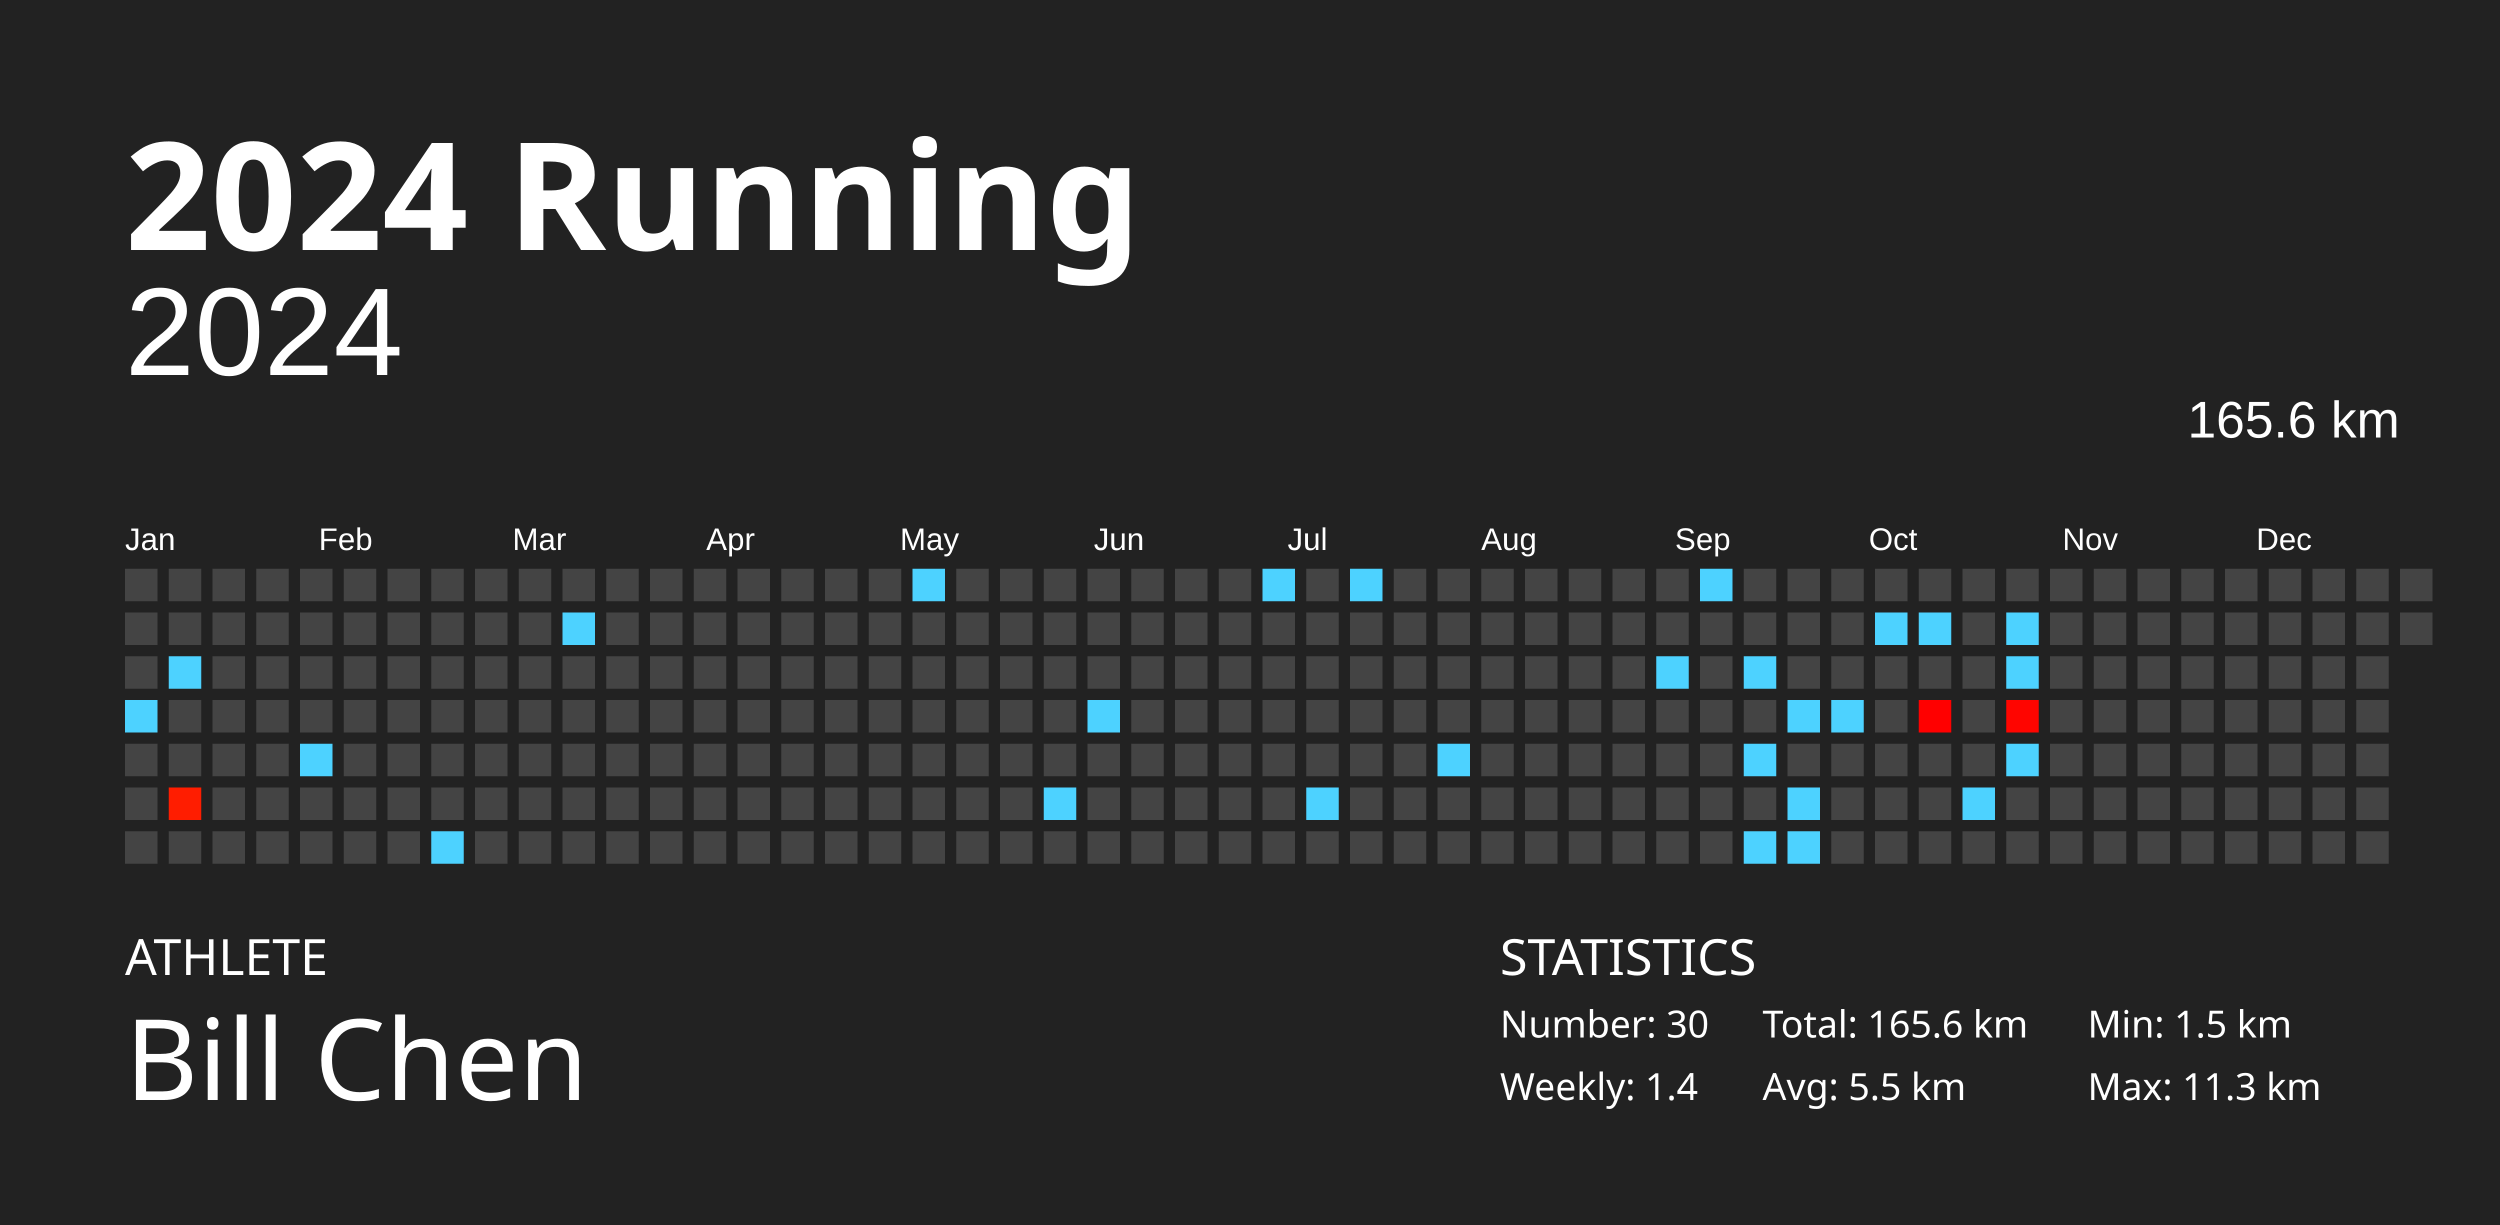
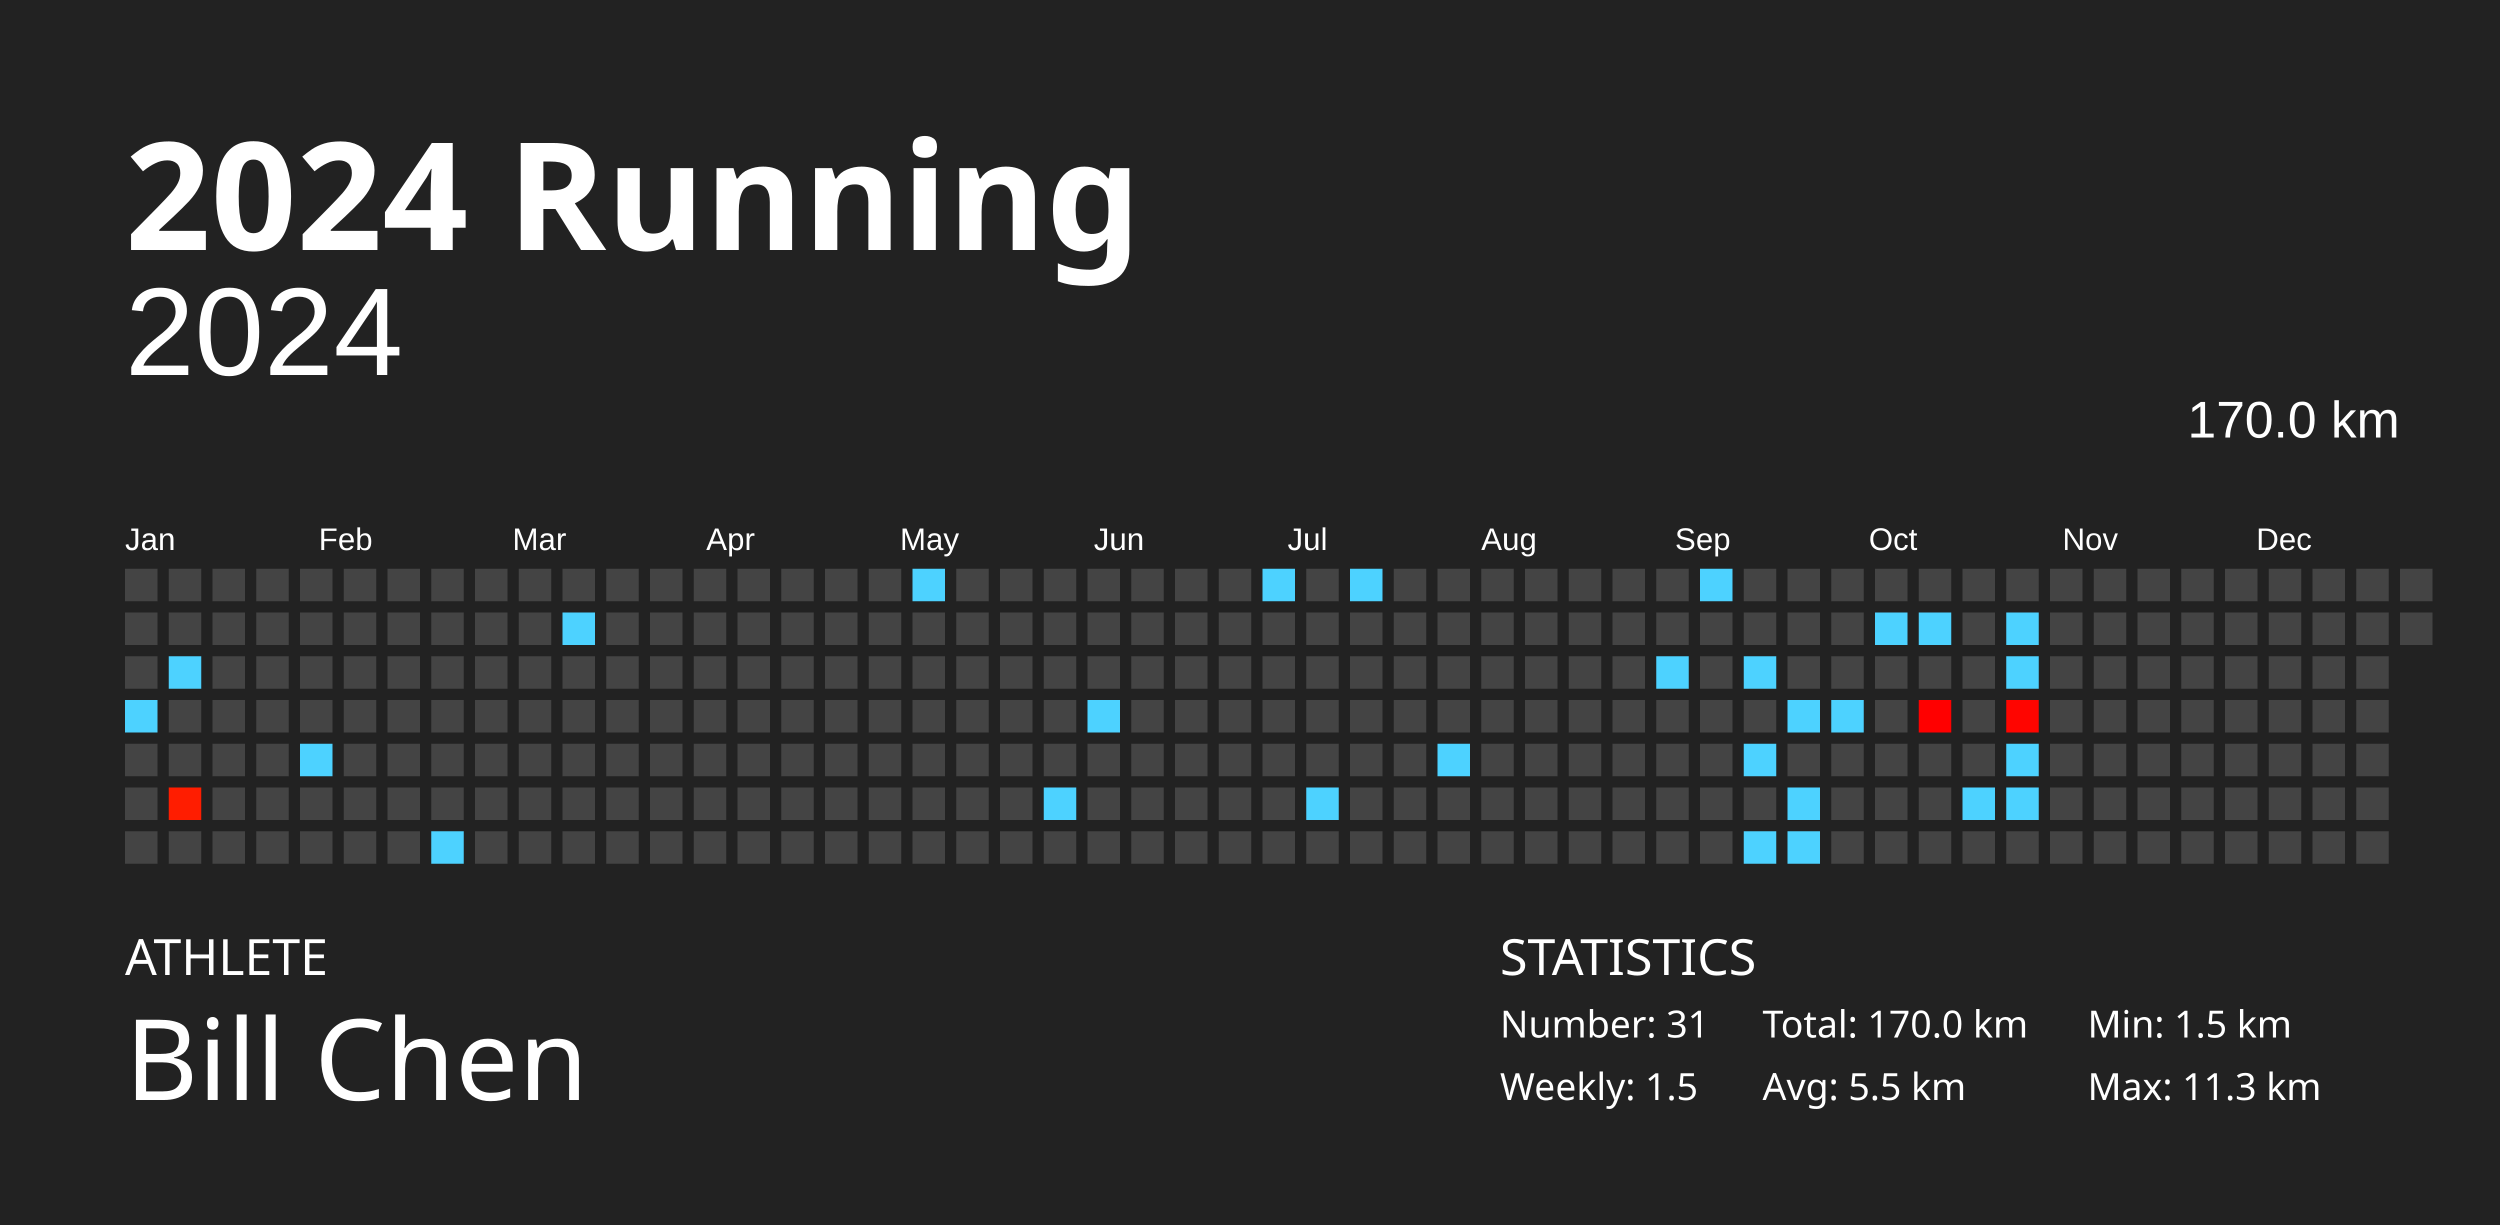
<svg xmlns="http://www.w3.org/2000/svg" baseProfile="full" height="98mm" version="1.1" viewBox="0,0,200,98" width="200mm">
  <defs />
  <rect fill="#222222" height="98" width="200" x="0" y="0" />
  <text fill="#FFFFFF" style="font-size:12px; font-family:Futura; font-weight:bold;" x="10" y="20">2024 Running</text>
  <text fill="#FFFFFF" style="font-size:4px; font-family:Futura" x="10" y="78">ATHLETE</text>
  <text fill="#FFFFFF" style="font-size:9px; font-family:Futura" x="10" y="88">Bill Chen</text>
  <text fill="#FFFFFF" style="font-size:4px; font-family:Futura" x="120" y="78">STATISTICS</text>
-   <text fill="#FFFFFF" style="font-size:3px; font-family:Futura" x="120" y="83">Number: 30</text>
-   <text fill="#FFFFFF" style="font-size:3px; font-family:Futura" x="120" y="88">Weekly: 1.4</text>
-   <text fill="#FFFFFF" style="font-size:3px; font-family:Futura" x="141" y="83">Total: 165.6 km</text>
+   <text fill="#FFFFFF" style="font-size:3px; font-family:Futura" x="120" y="83">Number: 31</text>
+   <text fill="#FFFFFF" style="font-size:3px; font-family:Futura" x="120" y="88">Weekly: 1.5</text>
+   <text fill="#FFFFFF" style="font-size:3px; font-family:Futura" x="141" y="83">Total: 170.0 km</text>
  <text fill="#FFFFFF" style="font-size:3px; font-family:Futura" x="141" y="88">Avg: 5.5 km</text>
  <text fill="#FFFFFF" style="font-size:3px; font-family:Futura" x="167" y="83">Min: 1.5 km</text>
  <text fill="#FFFFFF" style="font-size:3px; font-family:Futura" x="167" y="88">Max: 11.3 km</text>
  <text alignment-baseline="hanging" fill="#FFFFFF" style="font-size:10.0px; font-family:Arial;" x="10" y="30">2024</text>
-   <text alignment-baseline="hanging" fill="#FFFFFF" style="font-size:4.125px; font-family:Arial;" x="175" y="35">165.6 km</text>
+   <text alignment-baseline="hanging" fill="#FFFFFF" style="font-size:4.125px; font-family:Arial;" x="175" y="35">170.0 km</text>
  <text fill="#FFFFFF" style="font-size:2.5px; font-family:Arial" x="10.0" y="44">Jan</text>
  <text fill="#FFFFFF" style="font-size:2.5px; font-family:Arial" x="25.5" y="44">Feb</text>
  <text fill="#FFFFFF" style="font-size:2.5px; font-family:Arial" x="41.0" y="44">Mar</text>
  <text fill="#FFFFFF" style="font-size:2.5px; font-family:Arial" x="56.5" y="44">Apr</text>
  <text fill="#FFFFFF" style="font-size:2.5px; font-family:Arial" x="72.0" y="44">May</text>
  <text fill="#FFFFFF" style="font-size:2.5px; font-family:Arial" x="87.5" y="44">Jun</text>
  <text fill="#FFFFFF" style="font-size:2.5px; font-family:Arial" x="103.0" y="44">Jul</text>
  <text fill="#FFFFFF" style="font-size:2.5px; font-family:Arial" x="118.5" y="44">Aug</text>
  <text fill="#FFFFFF" style="font-size:2.5px; font-family:Arial" x="134.0" y="44">Sep</text>
  <text fill="#FFFFFF" style="font-size:2.5px; font-family:Arial" x="149.5" y="44">Oct</text>
  <text fill="#FFFFFF" style="font-size:2.5px; font-family:Arial" x="165.0" y="44">Nov</text>
  <text fill="#FFFFFF" style="font-size:2.5px; font-family:Arial" x="180.5" y="44">Dec</text>
  <rect fill="#444444" height="2.6" width="2.6" x="10.0" y="45.5" />
  <rect fill="#444444" height="2.6" width="2.6" x="10.0" y="49.0" />
  <rect fill="#444444" height="2.6" width="2.6" x="10.0" y="52.5" />
  <rect fill="#4dd2ff" height="2.6" width="2.6" x="10.0" y="56.0" />
  <rect fill="#444444" height="2.6" width="2.6" x="10.0" y="59.5" />
  <rect fill="#444444" height="2.6" width="2.6" x="10.0" y="63.0" />
  <rect fill="#444444" height="2.6" width="2.6" x="10.0" y="66.5" />
  <rect fill="#444444" height="2.6" width="2.6" x="13.5" y="45.5" />
  <rect fill="#444444" height="2.6" width="2.6" x="13.5" y="49.0" />
  <rect fill="#4dd2ff" height="2.6" width="2.6" x="13.5" y="52.5" />
  <rect fill="#444444" height="2.6" width="2.6" x="13.5" y="56.0" />
  <rect fill="#444444" height="2.6" width="2.6" x="13.5" y="59.5" />
  <rect fill="#ff1d00" height="2.6" width="2.6" x="13.5" y="63.0" />
  <rect fill="#444444" height="2.6" width="2.6" x="13.5" y="66.5" />
  <rect fill="#444444" height="2.6" width="2.6" x="17.0" y="45.5" />
  <rect fill="#444444" height="2.6" width="2.6" x="17.0" y="49.0" />
  <rect fill="#444444" height="2.6" width="2.6" x="17.0" y="52.5" />
  <rect fill="#444444" height="2.6" width="2.6" x="17.0" y="56.0" />
  <rect fill="#444444" height="2.6" width="2.6" x="17.0" y="59.5" />
  <rect fill="#444444" height="2.6" width="2.6" x="17.0" y="63.0" />
  <rect fill="#444444" height="2.6" width="2.6" x="17.0" y="66.5" />
  <rect fill="#444444" height="2.6" width="2.6" x="20.5" y="45.5" />
  <rect fill="#444444" height="2.6" width="2.6" x="20.5" y="49.0" />
  <rect fill="#444444" height="2.6" width="2.6" x="20.5" y="52.5" />
  <rect fill="#444444" height="2.6" width="2.6" x="20.5" y="56.0" />
  <rect fill="#444444" height="2.6" width="2.6" x="20.5" y="59.5" />
  <rect fill="#444444" height="2.6" width="2.6" x="20.5" y="63.0" />
  <rect fill="#444444" height="2.6" width="2.6" x="20.5" y="66.5" />
  <rect fill="#444444" height="2.6" width="2.6" x="24.0" y="45.5" />
  <rect fill="#444444" height="2.6" width="2.6" x="24.0" y="49.0" />
  <rect fill="#444444" height="2.6" width="2.6" x="24.0" y="52.5" />
  <rect fill="#444444" height="2.6" width="2.6" x="24.0" y="56.0" />
  <rect fill="#4dd2ff" height="2.6" width="2.6" x="24.0" y="59.5" />
  <rect fill="#444444" height="2.6" width="2.6" x="24.0" y="63.0" />
  <rect fill="#444444" height="2.6" width="2.6" x="24.0" y="66.5" />
  <rect fill="#444444" height="2.6" width="2.6" x="27.5" y="45.5" />
  <rect fill="#444444" height="2.6" width="2.6" x="27.5" y="49.0" />
  <rect fill="#444444" height="2.6" width="2.6" x="27.5" y="52.5" />
  <rect fill="#444444" height="2.6" width="2.6" x="27.5" y="56.0" />
  <rect fill="#444444" height="2.6" width="2.6" x="27.5" y="59.5" />
  <rect fill="#444444" height="2.6" width="2.6" x="27.5" y="63.0" />
  <rect fill="#444444" height="2.6" width="2.6" x="27.5" y="66.5" />
  <rect fill="#444444" height="2.6" width="2.6" x="31.0" y="45.5" />
  <rect fill="#444444" height="2.6" width="2.6" x="31.0" y="49.0" />
  <rect fill="#444444" height="2.6" width="2.6" x="31.0" y="52.5" />
  <rect fill="#444444" height="2.6" width="2.6" x="31.0" y="56.0" />
  <rect fill="#444444" height="2.6" width="2.6" x="31.0" y="59.5" />
  <rect fill="#444444" height="2.6" width="2.6" x="31.0" y="63.0" />
  <rect fill="#444444" height="2.6" width="2.6" x="31.0" y="66.5" />
  <rect fill="#444444" height="2.6" width="2.6" x="34.5" y="45.5" />
  <rect fill="#444444" height="2.6" width="2.6" x="34.5" y="49.0" />
  <rect fill="#444444" height="2.6" width="2.6" x="34.5" y="52.5" />
  <rect fill="#444444" height="2.6" width="2.6" x="34.5" y="56.0" />
  <rect fill="#444444" height="2.6" width="2.6" x="34.5" y="59.5" />
  <rect fill="#444444" height="2.6" width="2.6" x="34.5" y="63.0" />
  <rect fill="#4dd2ff" height="2.6" width="2.6" x="34.5" y="66.5" />
  <rect fill="#444444" height="2.6" width="2.6" x="38.0" y="45.5" />
  <rect fill="#444444" height="2.6" width="2.6" x="38.0" y="49.0" />
  <rect fill="#444444" height="2.6" width="2.6" x="38.0" y="52.5" />
  <rect fill="#444444" height="2.6" width="2.6" x="38.0" y="56.0" />
  <rect fill="#444444" height="2.6" width="2.6" x="38.0" y="59.5" />
  <rect fill="#444444" height="2.6" width="2.6" x="38.0" y="63.0" />
  <rect fill="#444444" height="2.6" width="2.6" x="38.0" y="66.5" />
  <rect fill="#444444" height="2.6" width="2.6" x="41.5" y="45.5" />
  <rect fill="#444444" height="2.6" width="2.6" x="41.5" y="49.0" />
  <rect fill="#444444" height="2.6" width="2.6" x="41.5" y="52.5" />
  <rect fill="#444444" height="2.6" width="2.6" x="41.5" y="56.0" />
  <rect fill="#444444" height="2.6" width="2.6" x="41.5" y="59.5" />
  <rect fill="#444444" height="2.6" width="2.6" x="41.5" y="63.0" />
  <rect fill="#444444" height="2.6" width="2.6" x="41.5" y="66.5" />
  <rect fill="#444444" height="2.6" width="2.6" x="45.0" y="45.5" />
  <rect fill="#4dd2ff" height="2.6" width="2.6" x="45.0" y="49.0" />
  <rect fill="#444444" height="2.6" width="2.6" x="45.0" y="52.5" />
  <rect fill="#444444" height="2.6" width="2.6" x="45.0" y="56.0" />
  <rect fill="#444444" height="2.6" width="2.6" x="45.0" y="59.5" />
  <rect fill="#444444" height="2.6" width="2.6" x="45.0" y="63.0" />
  <rect fill="#444444" height="2.6" width="2.6" x="45.0" y="66.5" />
  <rect fill="#444444" height="2.6" width="2.6" x="48.5" y="45.5" />
  <rect fill="#444444" height="2.6" width="2.6" x="48.5" y="49.0" />
  <rect fill="#444444" height="2.6" width="2.6" x="48.5" y="52.5" />
  <rect fill="#444444" height="2.6" width="2.6" x="48.5" y="56.0" />
  <rect fill="#444444" height="2.6" width="2.6" x="48.5" y="59.5" />
  <rect fill="#444444" height="2.6" width="2.6" x="48.5" y="63.0" />
  <rect fill="#444444" height="2.6" width="2.6" x="48.5" y="66.5" />
  <rect fill="#444444" height="2.6" width="2.6" x="52.0" y="45.5" />
  <rect fill="#444444" height="2.6" width="2.6" x="52.0" y="49.0" />
  <rect fill="#444444" height="2.6" width="2.6" x="52.0" y="52.5" />
  <rect fill="#444444" height="2.6" width="2.6" x="52.0" y="56.0" />
  <rect fill="#444444" height="2.6" width="2.6" x="52.0" y="59.5" />
  <rect fill="#444444" height="2.6" width="2.6" x="52.0" y="63.0" />
  <rect fill="#444444" height="2.6" width="2.6" x="52.0" y="66.5" />
  <rect fill="#444444" height="2.6" width="2.6" x="55.5" y="45.5" />
  <rect fill="#444444" height="2.6" width="2.6" x="55.5" y="49.0" />
  <rect fill="#444444" height="2.6" width="2.6" x="55.5" y="52.5" />
  <rect fill="#444444" height="2.6" width="2.6" x="55.5" y="56.0" />
  <rect fill="#444444" height="2.6" width="2.6" x="55.5" y="59.5" />
  <rect fill="#444444" height="2.6" width="2.6" x="55.5" y="63.0" />
  <rect fill="#444444" height="2.6" width="2.6" x="55.5" y="66.5" />
  <rect fill="#444444" height="2.6" width="2.6" x="59.0" y="45.5" />
  <rect fill="#444444" height="2.6" width="2.6" x="59.0" y="49.0" />
  <rect fill="#444444" height="2.6" width="2.6" x="59.0" y="52.5" />
  <rect fill="#444444" height="2.6" width="2.6" x="59.0" y="56.0" />
  <rect fill="#444444" height="2.6" width="2.6" x="59.0" y="59.5" />
  <rect fill="#444444" height="2.6" width="2.6" x="59.0" y="63.0" />
  <rect fill="#444444" height="2.6" width="2.6" x="59.0" y="66.5" />
  <rect fill="#444444" height="2.6" width="2.6" x="62.5" y="45.5" />
  <rect fill="#444444" height="2.6" width="2.6" x="62.5" y="49.0" />
  <rect fill="#444444" height="2.6" width="2.6" x="62.5" y="52.5" />
  <rect fill="#444444" height="2.6" width="2.6" x="62.5" y="56.0" />
  <rect fill="#444444" height="2.6" width="2.6" x="62.5" y="59.5" />
  <rect fill="#444444" height="2.6" width="2.6" x="62.5" y="63.0" />
  <rect fill="#444444" height="2.6" width="2.6" x="62.5" y="66.5" />
  <rect fill="#444444" height="2.6" width="2.6" x="66.0" y="45.5" />
  <rect fill="#444444" height="2.6" width="2.6" x="66.0" y="49.0" />
  <rect fill="#444444" height="2.6" width="2.6" x="66.0" y="52.5" />
  <rect fill="#444444" height="2.6" width="2.6" x="66.0" y="56.0" />
  <rect fill="#444444" height="2.6" width="2.6" x="66.0" y="59.5" />
  <rect fill="#444444" height="2.6" width="2.6" x="66.0" y="63.0" />
  <rect fill="#444444" height="2.6" width="2.6" x="66.0" y="66.5" />
  <rect fill="#444444" height="2.6" width="2.6" x="69.5" y="45.5" />
  <rect fill="#444444" height="2.6" width="2.6" x="69.5" y="49.0" />
  <rect fill="#444444" height="2.6" width="2.6" x="69.5" y="52.5" />
  <rect fill="#444444" height="2.6" width="2.6" x="69.5" y="56.0" />
  <rect fill="#444444" height="2.6" width="2.6" x="69.5" y="59.5" />
  <rect fill="#444444" height="2.6" width="2.6" x="69.5" y="63.0" />
  <rect fill="#444444" height="2.6" width="2.6" x="69.5" y="66.5" />
  <rect fill="#4dd2ff" height="2.6" width="2.6" x="73.0" y="45.5" />
  <rect fill="#444444" height="2.6" width="2.6" x="73.0" y="49.0" />
  <rect fill="#444444" height="2.6" width="2.6" x="73.0" y="52.5" />
  <rect fill="#444444" height="2.6" width="2.6" x="73.0" y="56.0" />
  <rect fill="#444444" height="2.6" width="2.6" x="73.0" y="59.5" />
  <rect fill="#444444" height="2.6" width="2.6" x="73.0" y="63.0" />
  <rect fill="#444444" height="2.6" width="2.6" x="73.0" y="66.5" />
  <rect fill="#444444" height="2.6" width="2.6" x="76.5" y="45.5" />
  <rect fill="#444444" height="2.6" width="2.6" x="76.5" y="49.0" />
  <rect fill="#444444" height="2.6" width="2.6" x="76.5" y="52.5" />
  <rect fill="#444444" height="2.6" width="2.6" x="76.5" y="56.0" />
  <rect fill="#444444" height="2.6" width="2.6" x="76.5" y="59.5" />
  <rect fill="#444444" height="2.6" width="2.6" x="76.5" y="63.0" />
  <rect fill="#444444" height="2.6" width="2.6" x="76.5" y="66.5" />
  <rect fill="#444444" height="2.6" width="2.6" x="80.0" y="45.5" />
  <rect fill="#444444" height="2.6" width="2.6" x="80.0" y="49.0" />
  <rect fill="#444444" height="2.6" width="2.6" x="80.0" y="52.5" />
  <rect fill="#444444" height="2.6" width="2.6" x="80.0" y="56.0" />
  <rect fill="#444444" height="2.6" width="2.6" x="80.0" y="59.5" />
  <rect fill="#444444" height="2.6" width="2.6" x="80.0" y="63.0" />
  <rect fill="#444444" height="2.6" width="2.6" x="80.0" y="66.5" />
  <rect fill="#444444" height="2.6" width="2.6" x="83.5" y="45.5" />
  <rect fill="#444444" height="2.6" width="2.6" x="83.5" y="49.0" />
  <rect fill="#444444" height="2.6" width="2.6" x="83.5" y="52.5" />
  <rect fill="#444444" height="2.6" width="2.6" x="83.5" y="56.0" />
  <rect fill="#444444" height="2.6" width="2.6" x="83.5" y="59.5" />
  <rect fill="#4dd2ff" height="2.6" width="2.6" x="83.5" y="63.0" />
  <rect fill="#444444" height="2.6" width="2.6" x="83.5" y="66.5" />
  <rect fill="#444444" height="2.6" width="2.6" x="87.0" y="45.5" />
  <rect fill="#444444" height="2.6" width="2.6" x="87.0" y="49.0" />
  <rect fill="#444444" height="2.6" width="2.6" x="87.0" y="52.5" />
  <rect fill="#4dd2ff" height="2.6" width="2.6" x="87.0" y="56.0" />
  <rect fill="#444444" height="2.6" width="2.6" x="87.0" y="59.5" />
  <rect fill="#444444" height="2.6" width="2.6" x="87.0" y="63.0" />
  <rect fill="#444444" height="2.6" width="2.6" x="87.0" y="66.5" />
  <rect fill="#444444" height="2.6" width="2.6" x="90.5" y="45.5" />
  <rect fill="#444444" height="2.6" width="2.6" x="90.5" y="49.0" />
  <rect fill="#444444" height="2.6" width="2.6" x="90.5" y="52.5" />
  <rect fill="#444444" height="2.6" width="2.6" x="90.5" y="56.0" />
  <rect fill="#444444" height="2.6" width="2.6" x="90.5" y="59.5" />
  <rect fill="#444444" height="2.6" width="2.6" x="90.5" y="63.0" />
  <rect fill="#444444" height="2.6" width="2.6" x="90.5" y="66.5" />
  <rect fill="#444444" height="2.6" width="2.6" x="94.0" y="45.5" />
  <rect fill="#444444" height="2.6" width="2.6" x="94.0" y="49.0" />
  <rect fill="#444444" height="2.6" width="2.6" x="94.0" y="52.5" />
  <rect fill="#444444" height="2.6" width="2.6" x="94.0" y="56.0" />
  <rect fill="#444444" height="2.6" width="2.6" x="94.0" y="59.5" />
  <rect fill="#444444" height="2.6" width="2.6" x="94.0" y="63.0" />
  <rect fill="#444444" height="2.6" width="2.6" x="94.0" y="66.5" />
  <rect fill="#444444" height="2.6" width="2.6" x="97.5" y="45.5" />
  <rect fill="#444444" height="2.6" width="2.6" x="97.5" y="49.0" />
  <rect fill="#444444" height="2.6" width="2.6" x="97.5" y="52.5" />
  <rect fill="#444444" height="2.6" width="2.6" x="97.5" y="56.0" />
  <rect fill="#444444" height="2.6" width="2.6" x="97.5" y="59.5" />
  <rect fill="#444444" height="2.6" width="2.6" x="97.5" y="63.0" />
  <rect fill="#444444" height="2.6" width="2.6" x="97.5" y="66.5" />
  <rect fill="#4dd2ff" height="2.6" width="2.6" x="101.0" y="45.5" />
  <rect fill="#444444" height="2.6" width="2.6" x="101.0" y="49.0" />
  <rect fill="#444444" height="2.6" width="2.6" x="101.0" y="52.5" />
  <rect fill="#444444" height="2.6" width="2.6" x="101.0" y="56.0" />
  <rect fill="#444444" height="2.6" width="2.6" x="101.0" y="59.5" />
  <rect fill="#444444" height="2.6" width="2.6" x="101.0" y="63.0" />
  <rect fill="#444444" height="2.6" width="2.6" x="101.0" y="66.5" />
  <rect fill="#444444" height="2.6" width="2.6" x="104.5" y="45.5" />
  <rect fill="#444444" height="2.6" width="2.6" x="104.5" y="49.0" />
  <rect fill="#444444" height="2.6" width="2.6" x="104.5" y="52.5" />
  <rect fill="#444444" height="2.6" width="2.6" x="104.5" y="56.0" />
  <rect fill="#444444" height="2.6" width="2.6" x="104.5" y="59.5" />
  <rect fill="#4dd2ff" height="2.6" width="2.6" x="104.5" y="63.0" />
  <rect fill="#444444" height="2.6" width="2.6" x="104.5" y="66.5" />
  <rect fill="#4dd2ff" height="2.6" width="2.6" x="108.0" y="45.5" />
  <rect fill="#444444" height="2.6" width="2.6" x="108.0" y="49.0" />
  <rect fill="#444444" height="2.6" width="2.6" x="108.0" y="52.5" />
  <rect fill="#444444" height="2.6" width="2.6" x="108.0" y="56.0" />
  <rect fill="#444444" height="2.6" width="2.6" x="108.0" y="59.5" />
  <rect fill="#444444" height="2.6" width="2.6" x="108.0" y="63.0" />
  <rect fill="#444444" height="2.6" width="2.6" x="108.0" y="66.5" />
  <rect fill="#444444" height="2.6" width="2.6" x="111.5" y="45.5" />
  <rect fill="#444444" height="2.6" width="2.6" x="111.5" y="49.0" />
  <rect fill="#444444" height="2.6" width="2.6" x="111.5" y="52.5" />
  <rect fill="#444444" height="2.6" width="2.6" x="111.5" y="56.0" />
  <rect fill="#444444" height="2.6" width="2.6" x="111.5" y="59.5" />
  <rect fill="#444444" height="2.6" width="2.6" x="111.5" y="63.0" />
  <rect fill="#444444" height="2.6" width="2.6" x="111.5" y="66.5" />
  <rect fill="#444444" height="2.6" width="2.6" x="115.0" y="45.5" />
  <rect fill="#444444" height="2.6" width="2.6" x="115.0" y="49.0" />
  <rect fill="#444444" height="2.6" width="2.6" x="115.0" y="52.5" />
  <rect fill="#444444" height="2.6" width="2.6" x="115.0" y="56.0" />
  <rect fill="#4dd2ff" height="2.6" width="2.6" x="115.0" y="59.5" />
  <rect fill="#444444" height="2.6" width="2.6" x="115.0" y="63.0" />
  <rect fill="#444444" height="2.6" width="2.6" x="115.0" y="66.5" />
  <rect fill="#444444" height="2.6" width="2.6" x="118.5" y="45.5" />
  <rect fill="#444444" height="2.6" width="2.6" x="118.5" y="49.0" />
  <rect fill="#444444" height="2.6" width="2.6" x="118.5" y="52.5" />
  <rect fill="#444444" height="2.6" width="2.6" x="118.5" y="56.0" />
  <rect fill="#444444" height="2.6" width="2.6" x="118.5" y="59.5" />
  <rect fill="#444444" height="2.6" width="2.6" x="118.5" y="63.0" />
  <rect fill="#444444" height="2.6" width="2.6" x="118.5" y="66.5" />
  <rect fill="#444444" height="2.6" width="2.6" x="122.0" y="45.5" />
  <rect fill="#444444" height="2.6" width="2.6" x="122.0" y="49.0" />
  <rect fill="#444444" height="2.6" width="2.6" x="122.0" y="52.5" />
  <rect fill="#444444" height="2.6" width="2.6" x="122.0" y="56.0" />
  <rect fill="#444444" height="2.6" width="2.6" x="122.0" y="59.5" />
  <rect fill="#444444" height="2.6" width="2.6" x="122.0" y="63.0" />
  <rect fill="#444444" height="2.6" width="2.6" x="122.0" y="66.5" />
  <rect fill="#444444" height="2.6" width="2.6" x="125.5" y="45.5" />
  <rect fill="#444444" height="2.6" width="2.6" x="125.5" y="49.0" />
  <rect fill="#444444" height="2.6" width="2.6" x="125.5" y="52.5" />
  <rect fill="#444444" height="2.6" width="2.6" x="125.5" y="56.0" />
  <rect fill="#444444" height="2.6" width="2.6" x="125.5" y="59.5" />
  <rect fill="#444444" height="2.6" width="2.6" x="125.5" y="63.0" />
  <rect fill="#444444" height="2.6" width="2.6" x="125.5" y="66.5" />
  <rect fill="#444444" height="2.6" width="2.6" x="129.0" y="45.5" />
  <rect fill="#444444" height="2.6" width="2.6" x="129.0" y="49.0" />
  <rect fill="#444444" height="2.6" width="2.6" x="129.0" y="52.5" />
  <rect fill="#444444" height="2.6" width="2.6" x="129.0" y="56.0" />
  <rect fill="#444444" height="2.6" width="2.6" x="129.0" y="59.5" />
  <rect fill="#444444" height="2.6" width="2.6" x="129.0" y="63.0" />
  <rect fill="#444444" height="2.6" width="2.6" x="129.0" y="66.5" />
  <rect fill="#444444" height="2.6" width="2.6" x="132.5" y="45.5" />
  <rect fill="#444444" height="2.6" width="2.6" x="132.5" y="49.0" />
  <rect fill="#4dd2ff" height="2.6" width="2.6" x="132.5" y="52.5" />
  <rect fill="#444444" height="2.6" width="2.6" x="132.5" y="56.0" />
  <rect fill="#444444" height="2.6" width="2.6" x="132.5" y="59.5" />
  <rect fill="#444444" height="2.6" width="2.6" x="132.5" y="63.0" />
  <rect fill="#444444" height="2.6" width="2.6" x="132.5" y="66.5" />
  <rect fill="#4dd2ff" height="2.6" width="2.6" x="136.0" y="45.5" />
  <rect fill="#444444" height="2.6" width="2.6" x="136.0" y="49.0" />
  <rect fill="#444444" height="2.6" width="2.6" x="136.0" y="52.5" />
  <rect fill="#444444" height="2.6" width="2.6" x="136.0" y="56.0" />
  <rect fill="#444444" height="2.6" width="2.6" x="136.0" y="59.5" />
  <rect fill="#444444" height="2.6" width="2.6" x="136.0" y="63.0" />
  <rect fill="#444444" height="2.6" width="2.6" x="136.0" y="66.5" />
  <rect fill="#444444" height="2.6" width="2.6" x="139.5" y="45.5" />
  <rect fill="#444444" height="2.6" width="2.6" x="139.5" y="49.0" />
  <rect fill="#4dd2ff" height="2.6" width="2.6" x="139.5" y="52.5" />
  <rect fill="#444444" height="2.6" width="2.6" x="139.5" y="56.0" />
  <rect fill="#4dd2ff" height="2.6" width="2.6" x="139.5" y="59.5" />
  <rect fill="#444444" height="2.6" width="2.6" x="139.5" y="63.0" />
  <rect fill="#4dd2ff" height="2.6" width="2.6" x="139.5" y="66.5" />
  <rect fill="#444444" height="2.6" width="2.6" x="143.0" y="45.5" />
  <rect fill="#444444" height="2.6" width="2.6" x="143.0" y="49.0" />
  <rect fill="#444444" height="2.6" width="2.6" x="143.0" y="52.5" />
  <rect fill="#4dd2ff" height="2.6" width="2.6" x="143.0" y="56.0" />
  <rect fill="#444444" height="2.6" width="2.6" x="143.0" y="59.5" />
  <rect fill="#4dd2ff" height="2.6" width="2.6" x="143.0" y="63.0" />
  <rect fill="#4dd2ff" height="2.6" width="2.6" x="143.0" y="66.5" />
  <rect fill="#444444" height="2.6" width="2.6" x="146.5" y="45.5" />
  <rect fill="#444444" height="2.6" width="2.6" x="146.5" y="49.0" />
  <rect fill="#444444" height="2.6" width="2.6" x="146.5" y="52.5" />
  <rect fill="#4dd2ff" height="2.6" width="2.6" x="146.5" y="56.0" />
  <rect fill="#444444" height="2.6" width="2.6" x="146.5" y="59.5" />
  <rect fill="#444444" height="2.6" width="2.6" x="146.5" y="63.0" />
  <rect fill="#444444" height="2.6" width="2.6" x="146.5" y="66.5" />
  <rect fill="#444444" height="2.6" width="2.6" x="150.0" y="45.5" />
  <rect fill="#4dd2ff" height="2.6" width="2.6" x="150.0" y="49.0" />
  <rect fill="#444444" height="2.6" width="2.6" x="150.0" y="52.5" />
  <rect fill="#444444" height="2.6" width="2.6" x="150.0" y="56.0" />
  <rect fill="#444444" height="2.6" width="2.6" x="150.0" y="59.5" />
  <rect fill="#444444" height="2.6" width="2.6" x="150.0" y="63.0" />
  <rect fill="#444444" height="2.6" width="2.6" x="150.0" y="66.5" />
  <rect fill="#444444" height="2.6" width="2.6" x="153.5" y="45.5" />
  <rect fill="#4dd2ff" height="2.6" width="2.6" x="153.5" y="49.0" />
  <rect fill="#444444" height="2.6" width="2.6" x="153.5" y="52.5" />
  <rect fill="#ff0000" height="2.6" width="2.6" x="153.5" y="56.0" />
  <rect fill="#444444" height="2.6" width="2.6" x="153.5" y="59.5" />
  <rect fill="#444444" height="2.6" width="2.6" x="153.5" y="63.0" />
  <rect fill="#444444" height="2.6" width="2.6" x="153.5" y="66.5" />
  <rect fill="#444444" height="2.6" width="2.6" x="157.0" y="45.5" />
  <rect fill="#444444" height="2.6" width="2.6" x="157.0" y="49.0" />
  <rect fill="#444444" height="2.6" width="2.6" x="157.0" y="52.5" />
  <rect fill="#444444" height="2.6" width="2.6" x="157.0" y="56.0" />
  <rect fill="#444444" height="2.6" width="2.6" x="157.0" y="59.5" />
  <rect fill="#4dd2ff" height="2.6" width="2.6" x="157.0" y="63.0" />
  <rect fill="#444444" height="2.6" width="2.6" x="157.0" y="66.5" />
  <rect fill="#444444" height="2.6" width="2.6" x="160.5" y="45.5" />
  <rect fill="#4dd2ff" height="2.6" width="2.6" x="160.5" y="49.0" />
  <rect fill="#4dd2ff" height="2.6" width="2.6" x="160.5" y="52.5" />
  <rect fill="#ff0500" height="2.6" width="2.6" x="160.5" y="56.0" />
  <rect fill="#4dd2ff" height="2.6" width="2.6" x="160.5" y="59.5" />
-   <rect fill="#444444" height="2.6" width="2.6" x="160.5" y="63.0" />
+   <rect fill="#4dd2ff" height="2.6" width="2.6" x="160.5" y="63.0" />
  <rect fill="#444444" height="2.6" width="2.6" x="160.5" y="66.5" />
  <rect fill="#444444" height="2.6" width="2.6" x="164.0" y="45.5" />
  <rect fill="#444444" height="2.6" width="2.6" x="164.0" y="49.0" />
  <rect fill="#444444" height="2.6" width="2.6" x="164.0" y="52.5" />
  <rect fill="#444444" height="2.6" width="2.6" x="164.0" y="56.0" />
  <rect fill="#444444" height="2.6" width="2.6" x="164.0" y="59.5" />
  <rect fill="#444444" height="2.6" width="2.6" x="164.0" y="63.0" />
  <rect fill="#444444" height="2.6" width="2.6" x="164.0" y="66.5" />
  <rect fill="#444444" height="2.6" width="2.6" x="167.5" y="45.5" />
  <rect fill="#444444" height="2.6" width="2.6" x="167.5" y="49.0" />
  <rect fill="#444444" height="2.6" width="2.6" x="167.5" y="52.5" />
  <rect fill="#444444" height="2.6" width="2.6" x="167.5" y="56.0" />
  <rect fill="#444444" height="2.6" width="2.6" x="167.5" y="59.5" />
  <rect fill="#444444" height="2.6" width="2.6" x="167.5" y="63.0" />
  <rect fill="#444444" height="2.6" width="2.6" x="167.5" y="66.5" />
  <rect fill="#444444" height="2.6" width="2.6" x="171.0" y="45.5" />
  <rect fill="#444444" height="2.6" width="2.6" x="171.0" y="49.0" />
  <rect fill="#444444" height="2.6" width="2.6" x="171.0" y="52.5" />
  <rect fill="#444444" height="2.6" width="2.6" x="171.0" y="56.0" />
  <rect fill="#444444" height="2.6" width="2.6" x="171.0" y="59.5" />
  <rect fill="#444444" height="2.6" width="2.6" x="171.0" y="63.0" />
  <rect fill="#444444" height="2.6" width="2.6" x="171.0" y="66.5" />
  <rect fill="#444444" height="2.6" width="2.6" x="174.5" y="45.5" />
  <rect fill="#444444" height="2.6" width="2.6" x="174.5" y="49.0" />
  <rect fill="#444444" height="2.6" width="2.6" x="174.5" y="52.5" />
  <rect fill="#444444" height="2.6" width="2.6" x="174.5" y="56.0" />
  <rect fill="#444444" height="2.6" width="2.6" x="174.5" y="59.5" />
  <rect fill="#444444" height="2.6" width="2.6" x="174.5" y="63.0" />
  <rect fill="#444444" height="2.6" width="2.6" x="174.5" y="66.5" />
  <rect fill="#444444" height="2.6" width="2.6" x="178.0" y="45.5" />
  <rect fill="#444444" height="2.6" width="2.6" x="178.0" y="49.0" />
  <rect fill="#444444" height="2.6" width="2.6" x="178.0" y="52.5" />
  <rect fill="#444444" height="2.6" width="2.6" x="178.0" y="56.0" />
  <rect fill="#444444" height="2.6" width="2.6" x="178.0" y="59.5" />
  <rect fill="#444444" height="2.6" width="2.6" x="178.0" y="63.0" />
  <rect fill="#444444" height="2.6" width="2.6" x="178.0" y="66.5" />
  <rect fill="#444444" height="2.6" width="2.6" x="181.5" y="45.5" />
  <rect fill="#444444" height="2.6" width="2.6" x="181.5" y="49.0" />
  <rect fill="#444444" height="2.6" width="2.6" x="181.5" y="52.5" />
  <rect fill="#444444" height="2.6" width="2.6" x="181.5" y="56.0" />
  <rect fill="#444444" height="2.6" width="2.6" x="181.5" y="59.5" />
  <rect fill="#444444" height="2.6" width="2.6" x="181.5" y="63.0" />
  <rect fill="#444444" height="2.6" width="2.6" x="181.5" y="66.5" />
  <rect fill="#444444" height="2.6" width="2.6" x="185.0" y="45.5" />
  <rect fill="#444444" height="2.6" width="2.6" x="185.0" y="49.0" />
  <rect fill="#444444" height="2.6" width="2.6" x="185.0" y="52.5" />
  <rect fill="#444444" height="2.6" width="2.6" x="185.0" y="56.0" />
  <rect fill="#444444" height="2.6" width="2.6" x="185.0" y="59.5" />
  <rect fill="#444444" height="2.6" width="2.6" x="185.0" y="63.0" />
  <rect fill="#444444" height="2.6" width="2.6" x="185.0" y="66.5" />
  <rect fill="#444444" height="2.6" width="2.6" x="188.5" y="45.5" />
  <rect fill="#444444" height="2.6" width="2.6" x="188.5" y="49.0" />
  <rect fill="#444444" height="2.6" width="2.6" x="188.5" y="52.5" />
  <rect fill="#444444" height="2.6" width="2.6" x="188.5" y="56.0" />
  <rect fill="#444444" height="2.6" width="2.6" x="188.5" y="59.5" />
  <rect fill="#444444" height="2.6" width="2.6" x="188.5" y="63.0" />
  <rect fill="#444444" height="2.6" width="2.6" x="188.5" y="66.5" />
  <rect fill="#444444" height="2.6" width="2.6" x="192.0" y="45.5" />
  <rect fill="#444444" height="2.6" width="2.6" x="192.0" y="49.0" />
</svg>
